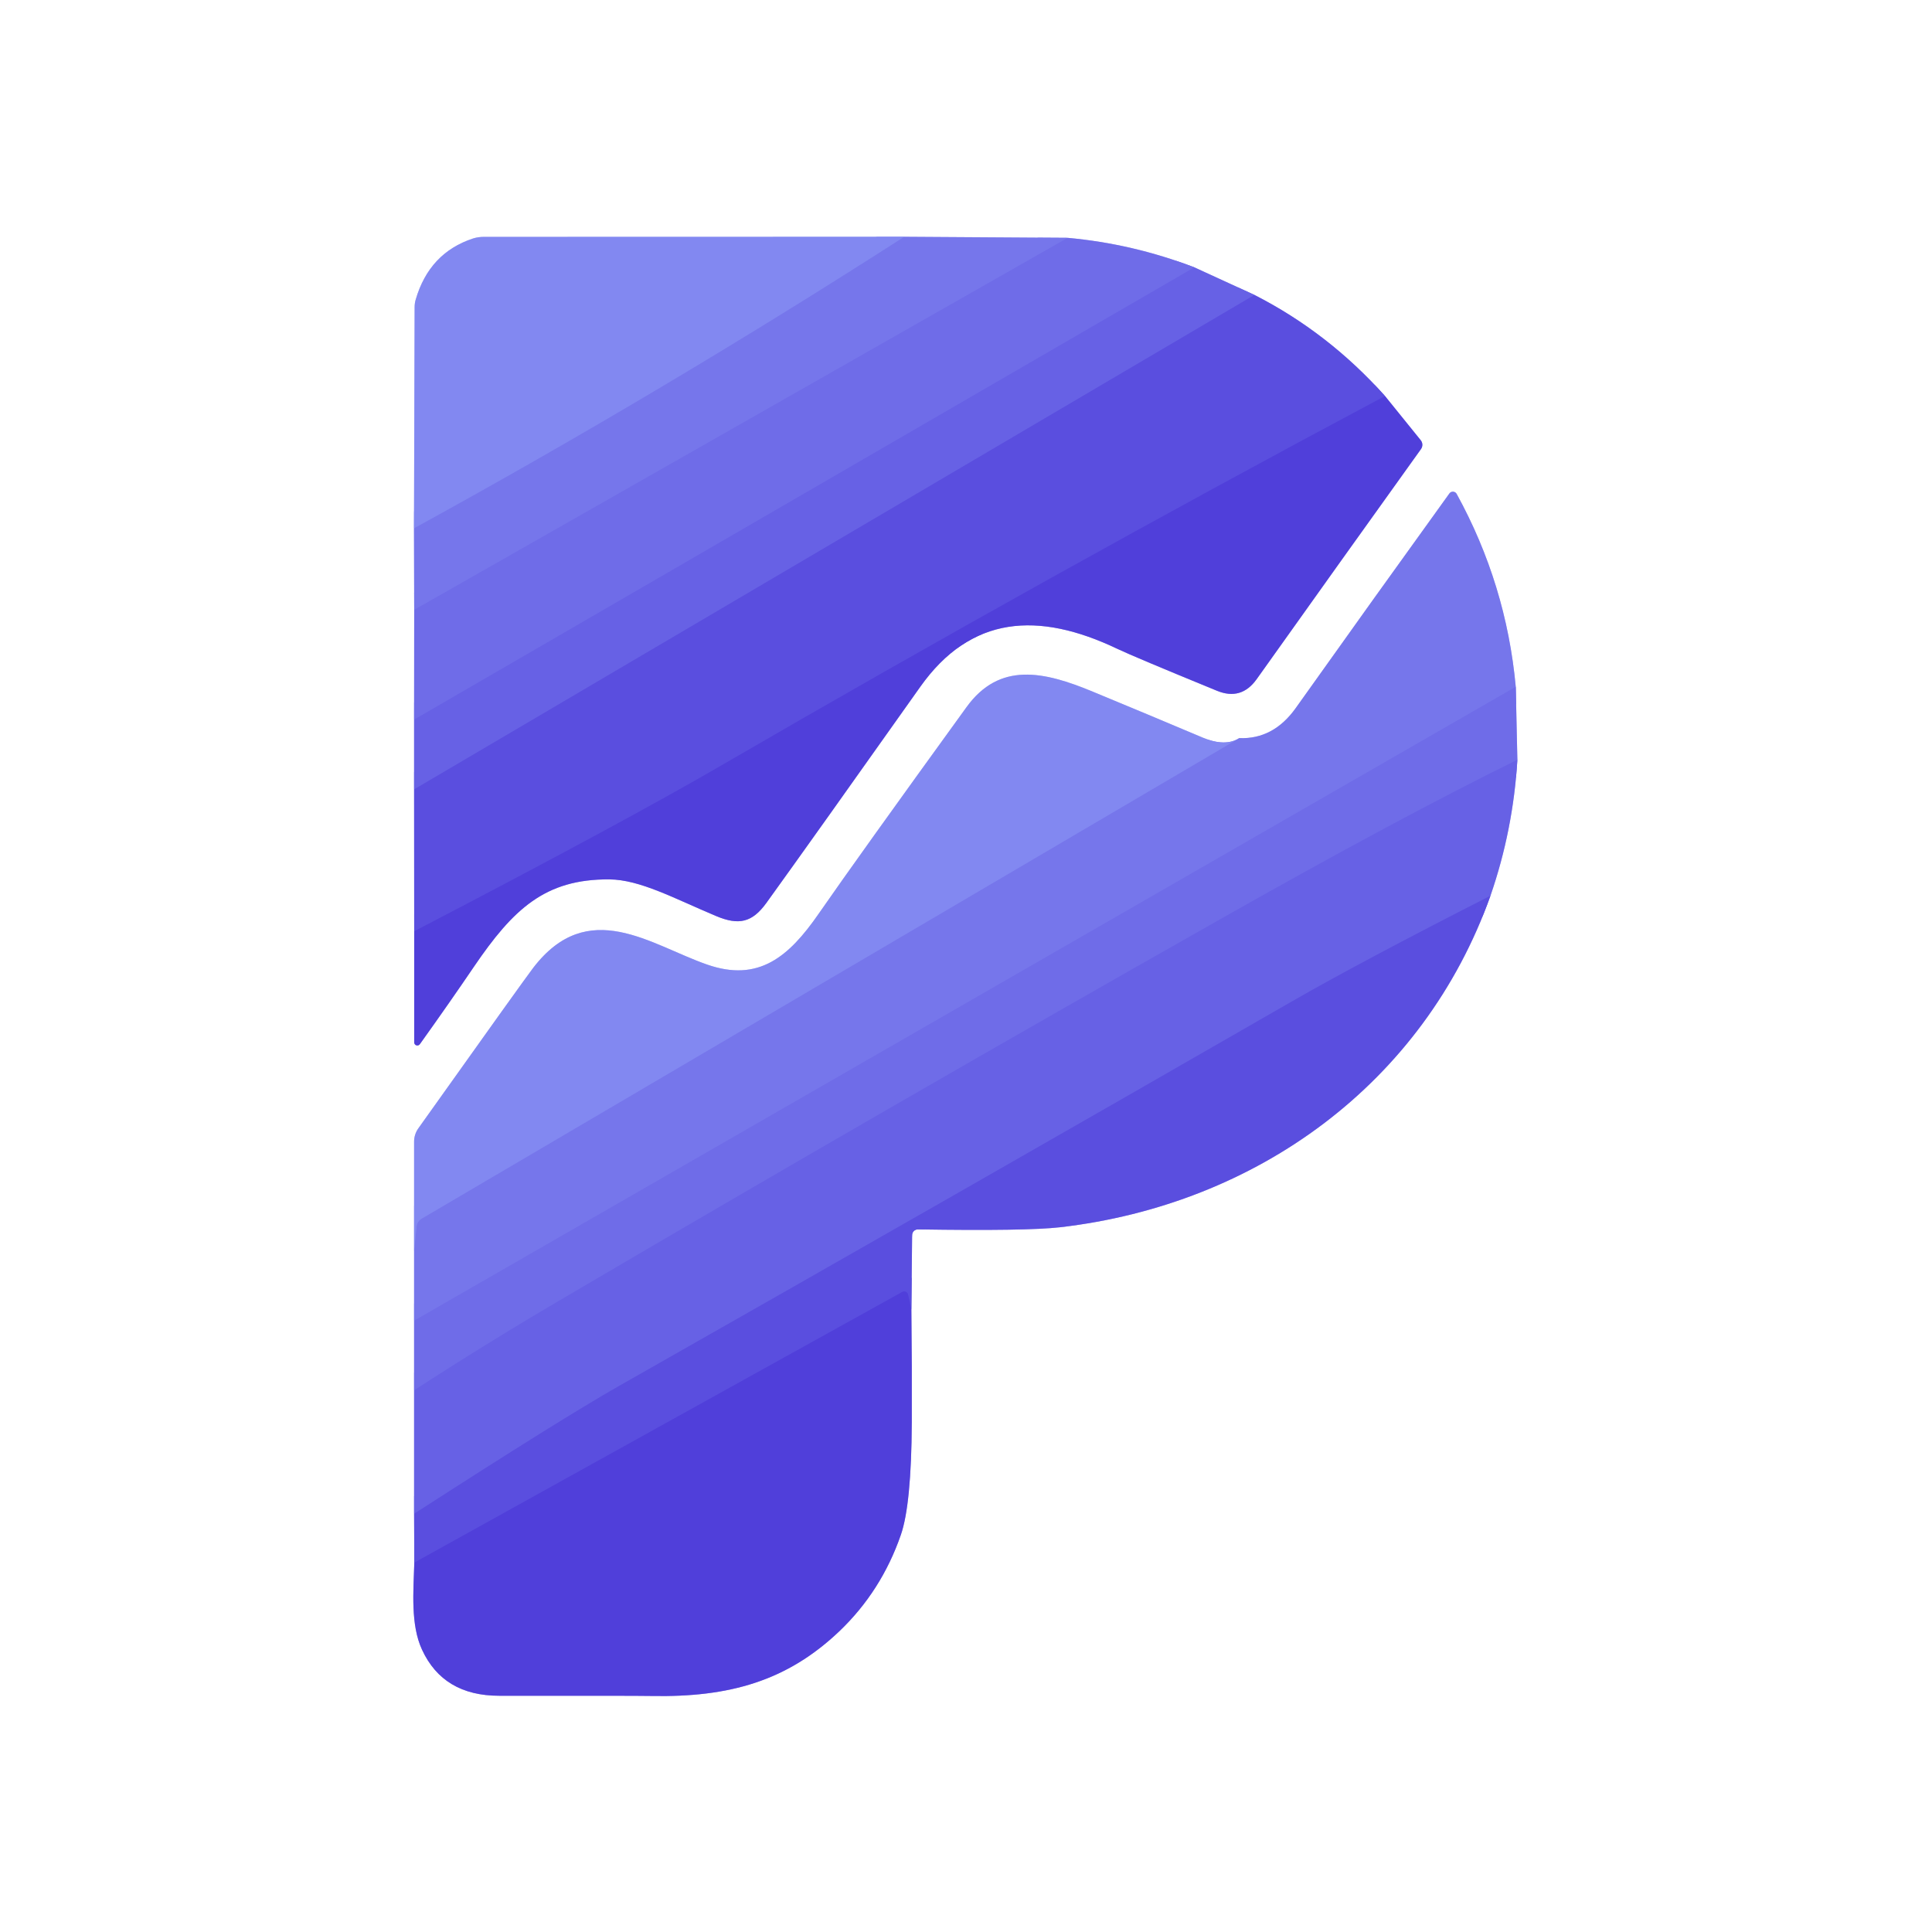
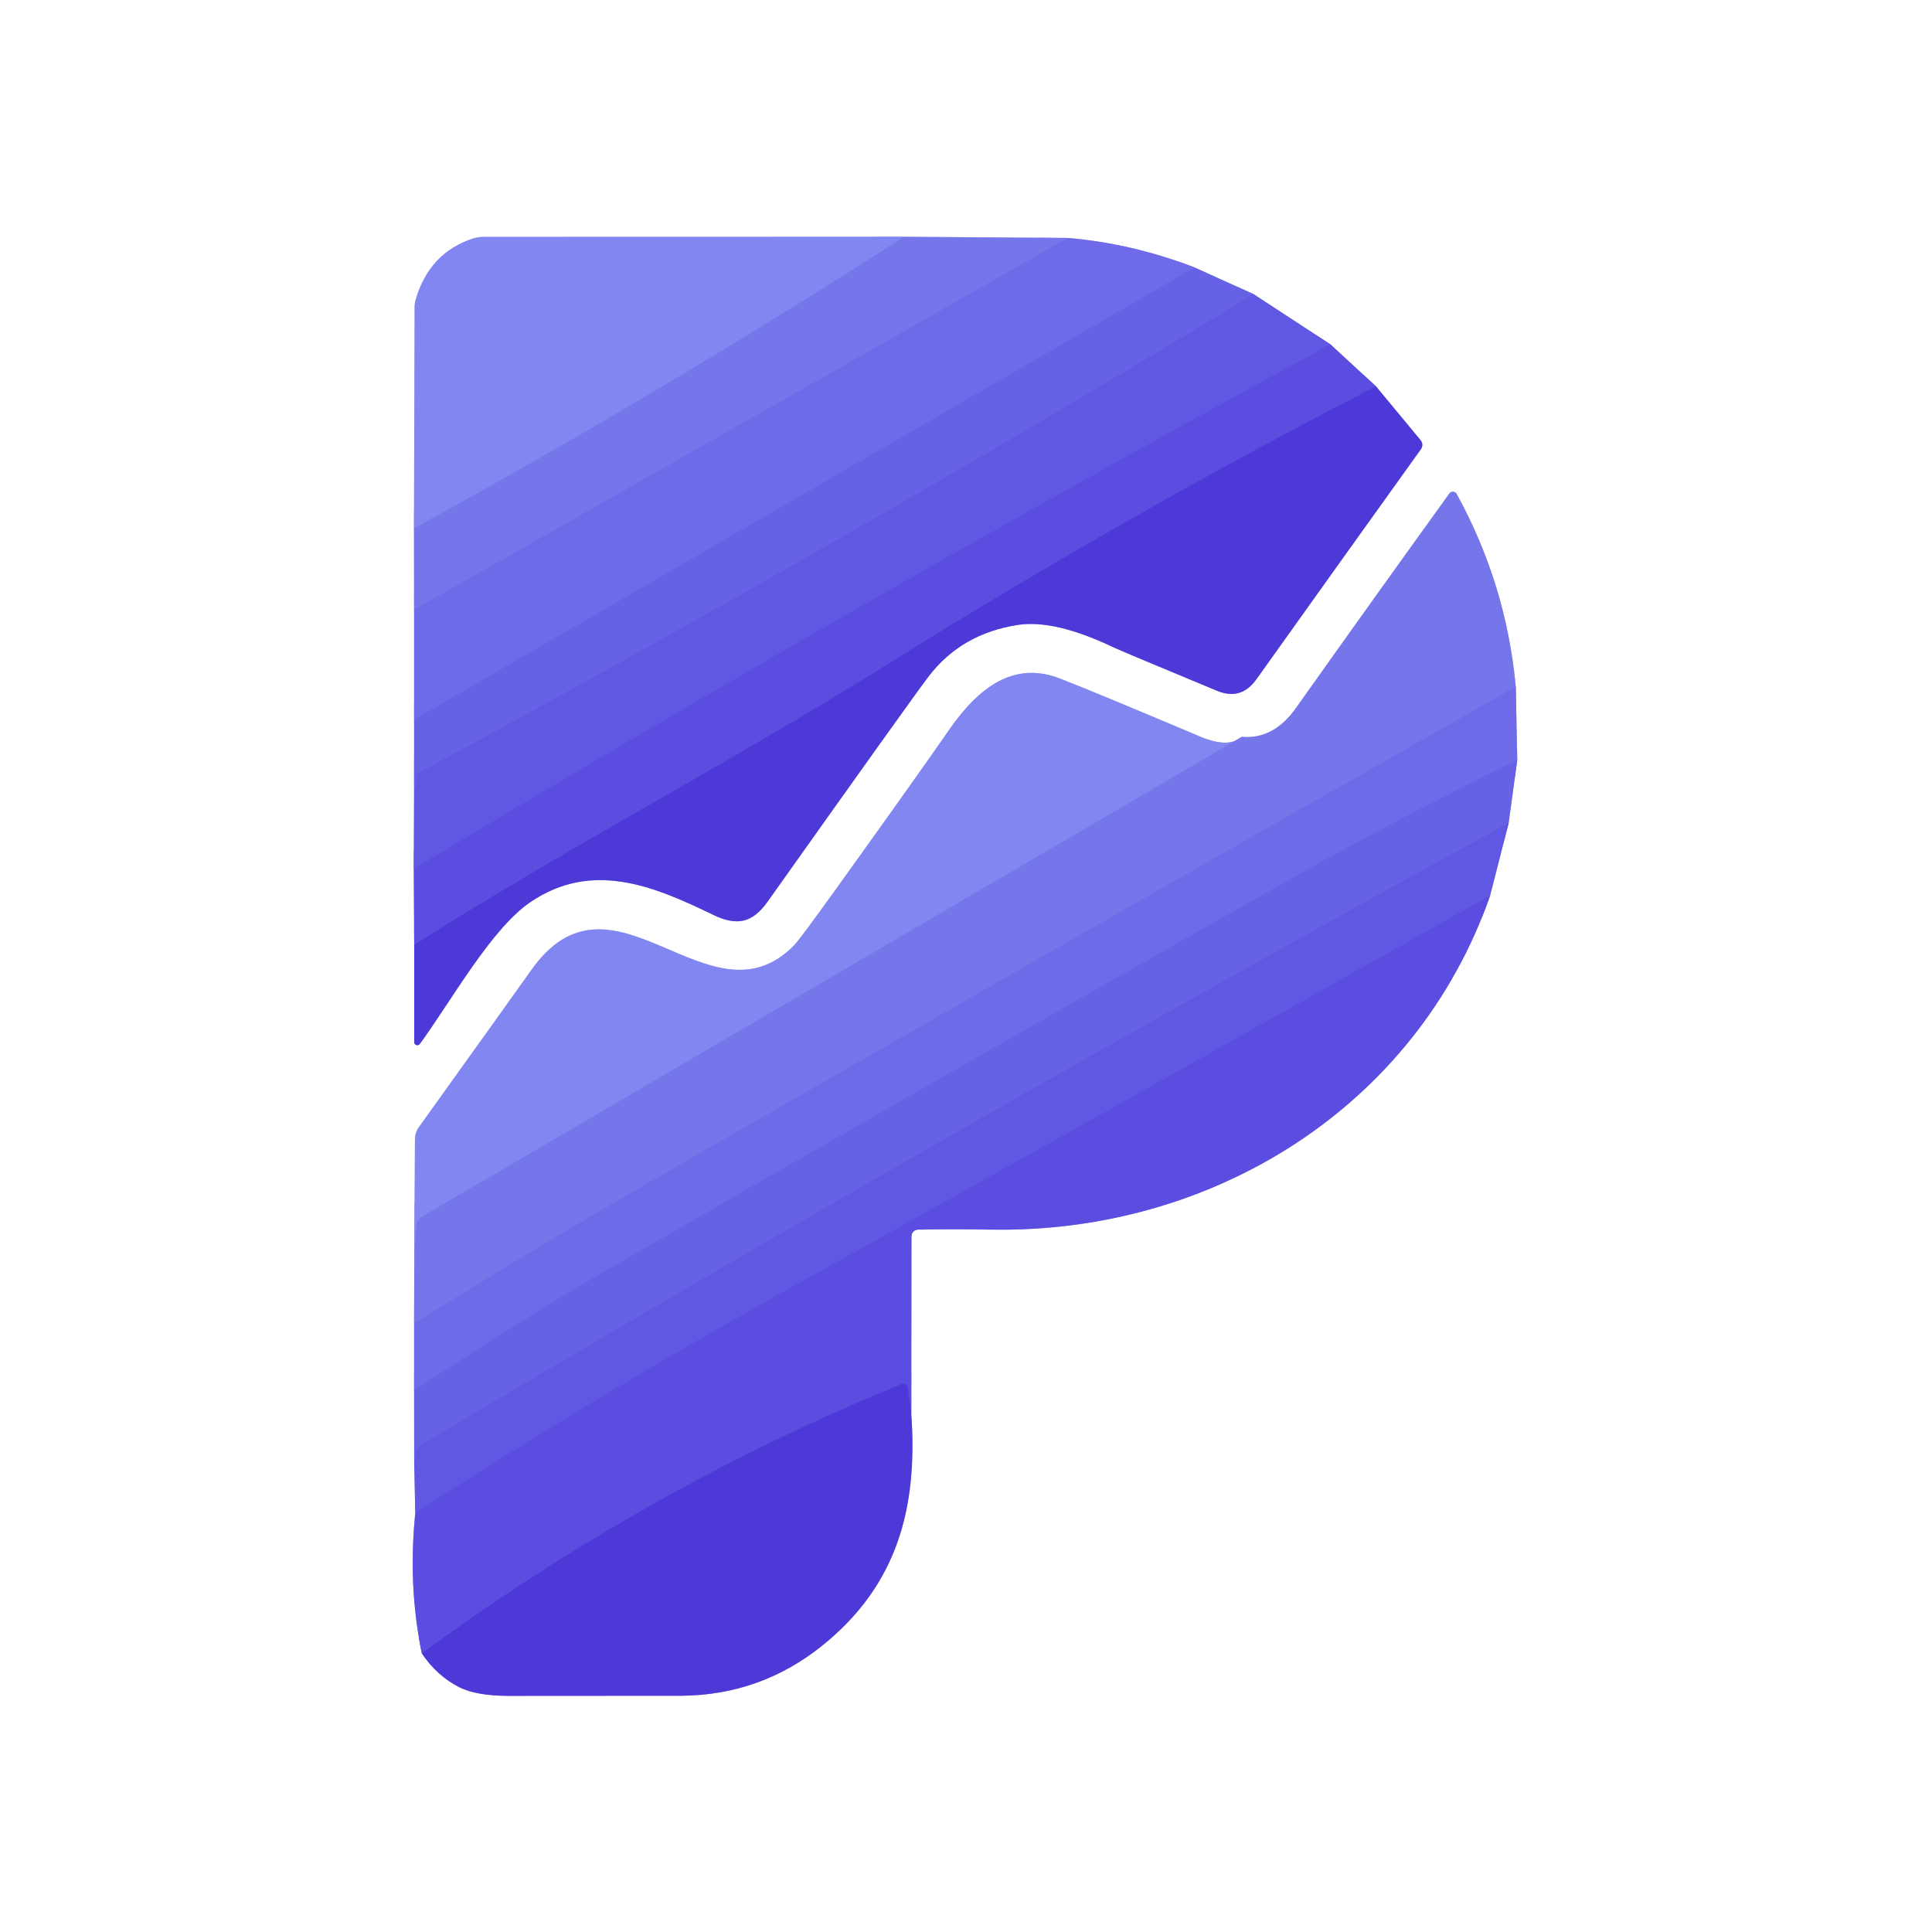
<svg xmlns="http://www.w3.org/2000/svg" version="1.1" viewBox="0.00 0.00 180.00 180.00" width="128" height="128">
  <g stroke-width="2.00" fill="none" stroke-linecap="butt">
-     <path stroke="#bbbbf5" vector-effect="non-scaling-stroke" d="   M 38.57 49.23   L 38.59 56.82" />
-     <path stroke="#b7b6f4" vector-effect="non-scaling-stroke" d="   M 38.59 56.82   L 38.58 67.05" />
+     <path stroke="#bbbbf5" vector-effect="non-scaling-stroke" d="   M 38.57 49.23   L 38.58 56.81" />
+     <path stroke="#b7b5f4" vector-effect="non-scaling-stroke" d="   M 38.58 56.81   L 38.58 67.05" />
    <path stroke="#b3b0f2" vector-effect="non-scaling-stroke" d="   M 38.58 67.05   L 38.58 73.55" />
-     <path stroke="#ada7ef" vector-effect="non-scaling-stroke" d="   M 38.58 73.55   L 38.59 86.77" />
-     <path stroke="#a89fed" vector-effect="non-scaling-stroke" d="   M 38.59 86.77   L 38.59 97.11   A 0.29 0.29 0.0 0 0 39.12 97.28   Q 41.97 93.29 44.16 90.06   C 47.81 84.70 50.78 81.89 56.77 81.93   C 59.63 81.95 62.84 83.72 66.73 85.35   C 68.85 86.24 70.09 85.93 71.39 84.14   Q 75.83 77.98 85.73 64.00   C 90.45 57.33 96.74 56.94 104.10 60.45   Q 105.63 61.18 113.39 64.36   Q 115.64 65.28 117.07 63.29   Q 125.19 51.88 132.39 41.84   A 0.68 0.68 0.0 0 0 132.37 41.02   L 129.04 36.90" />
-     <path stroke="#ada7ef" vector-effect="non-scaling-stroke" d="   M 129.04 36.90   Q 123.76 30.99 116.88 27.48" />
-     <path stroke="#b3b0f2" vector-effect="non-scaling-stroke" d="   M 116.88 27.48   L 111.28 24.91" />
-     <path stroke="#b7b6f4" vector-effect="non-scaling-stroke" d="   M 111.28 24.91   Q 105.54 22.71 99.48 22.16" />
-     <path stroke="#bbbbf5" vector-effect="non-scaling-stroke" d="   M 99.48 22.16   L 84.26 22.06" />
-     <path stroke="#c1c4f8" vector-effect="non-scaling-stroke" d="   M 84.26 22.06   L 45.05 22.07   A 3.32 3.25 -53.1 0 0 44.07 22.22   Q 40.00 23.56 38.73 27.91   A 2.54 2.41 54.7 0 0 38.63 28.61   L 38.57 49.23" />
-     <path stroke="#7c7fee" vector-effect="non-scaling-stroke" d="   M 84.26 22.06   Q 61.81 36.48 38.57 49.23" />
-     <path stroke="#7371ea" vector-effect="non-scaling-stroke" d="   M 99.48 22.16   L 38.59 56.82" />
-     <path stroke="#6b67e7" vector-effect="non-scaling-stroke" d="   M 111.28 24.91   L 38.58 67.05" />
-     <path stroke="#6158e2" vector-effect="non-scaling-stroke" d="   M 116.88 27.48   L 38.58 73.55" />
-     <path stroke="#5547dd" vector-effect="non-scaling-stroke" d="   M 129.04 36.90   Q 97.78 53.56 67.22 71.31   Q 58.06 76.63 38.59 86.77" />
-     <path stroke="#c1c4f8" vector-effect="non-scaling-stroke" d="   M 115.46 68.77   Q 114.15 69.60 112.05 68.72   Q 106.94 66.56 101.81 64.44   C 97.24 62.54 93.12 61.64 90.05 65.88   Q 79.92 79.87 76.26 85.15   C 73.49 89.15 70.67 91.53 65.89 89.87   C 60.64 88.05 54.81 83.48 49.68 90.17   Q 48.77 91.36 38.98 105.12   A 2.16 2.11 -27.7 0 0 38.58 106.36   L 38.58 116.55" />
-     <path stroke="#bbbbf5" vector-effect="non-scaling-stroke" d="   M 38.58 116.55   L 38.58 123.05" />
-     <path stroke="#b7b6f4" vector-effect="non-scaling-stroke" d="   M 38.58 123.05   L 38.58 129.54" />
-     <path stroke="#b3b0f2" vector-effect="non-scaling-stroke" d="   M 38.58 129.54   L 38.58 141.04" />
-     <path stroke="#ada7ef" vector-effect="non-scaling-stroke" d="   M 38.58 141.04   L 38.60 145.59" />
-     <path stroke="#a89fed" vector-effect="non-scaling-stroke" d="   M 38.60 145.59   C 38.52 148.24 38.24 151.38 39.32 153.70   Q 41.30 157.99 46.51 157.99   Q 59.22 157.98 60.69 158.01   C 67.96 158.15 73.34 156.61 78.21 151.97   Q 82.12 148.23 83.93 143.00   Q 84.91 140.18 84.95 132.53   Q 84.97 127.24 84.91 121.98" />
-     <path stroke="#ada7ef" vector-effect="non-scaling-stroke" d="   M 84.91 121.98   L 84.98 115.07   A 0.53 0.53 0.0 0 1 85.52 114.54   Q 95.60 114.70 98.77 114.34   C 117.09 112.22 132.63 100.94 138.86 83.46" />
-     <path stroke="#b3b0f2" vector-effect="non-scaling-stroke" d="   M 138.86 83.46   Q 140.98 77.33 141.37 70.79" />
-     <path stroke="#b7b6f4" vector-effect="non-scaling-stroke" d="   M 141.37 70.79   L 141.22 63.99" />
-     <path stroke="#bbbbf5" vector-effect="non-scaling-stroke" d="   M 141.22 63.99   Q 140.34 54.43 135.71 46.01   A 0.40 0.40 0.0 0 0 135.04 45.97   Q 127.88 55.90 120.72 65.97   Q 118.64 68.89 115.46 68.77" />
-     <path stroke="#7371ea" vector-effect="non-scaling-stroke" d="   M 141.22 63.99   L 38.58 123.05" />
-     <path stroke="#7c7fee" vector-effect="non-scaling-stroke" d="   M 38.58 116.55   L 38.81 114.28   A 0.98 0.97 77.7 0 1 39.28 113.54   L 115.46 68.77" />
-     <path stroke="#6b67e7" vector-effect="non-scaling-stroke" d="   M 141.37 70.79   Q 130.38 76.20 114.14 85.39   Q 82.99 103.02 52.12 121.17   Q 45.26 125.20 38.58 129.54" />
-     <path stroke="#6158e2" vector-effect="non-scaling-stroke" d="   M 138.86 83.46   Q 126.79 89.61 120.32 93.33   Q 89.03 111.33 57.64 129.15   Q 52.36 132.15 38.58 141.04" />
-     <path stroke="#5547dd" vector-effect="non-scaling-stroke" d="   M 84.91 121.98   L 84.60 120.61   A 0.37 0.37 0.0 0 0 84.06 120.37   L 38.60 145.59" />
+     <path stroke="#b0abf1" vector-effect="non-scaling-stroke" d="   M 38.58 73.55   L 38.55 80.96" />
+     <path stroke="#ada6ef" vector-effect="non-scaling-stroke" d="   M 38.55 80.96   L 38.59 88.03" />
+     <path stroke="#a69cec" vector-effect="non-scaling-stroke" d="   M 38.59 88.03   L 38.59 97.10   A 0.29 0.29 0.0 0 0 39.11 97.27   C 42.09 93.18 45.77 86.51 49.44 84.03   C 55.15 80.18 60.82 82.50 66.44 85.23   C 68.67 86.31 70.11 85.98 71.51 84.01   Q 84.96 65.06 86.51 63.03   Q 89.56 59.03 94.84 58.22   Q 98.26 57.70 103.72 60.30   Q 104.48 60.66 113.39 64.36   Q 115.63 65.29 117.06 63.28   Q 125.30 51.72 132.39 41.84   A 0.68 0.67 43.0 0 0 132.36 41.02   L 128.20 36.00" />
+     <path stroke="#ada6ef" vector-effect="non-scaling-stroke" d="   M 128.20 36.00   L 123.96 32.09" />
+     <path stroke="#b0abf1" vector-effect="non-scaling-stroke" d="   M 123.96 32.09   L 116.80 27.41" />
+     <path stroke="#b3b0f2" vector-effect="non-scaling-stroke" d="   M 116.80 27.41   L 111.30 24.92" />
+     <path stroke="#b7b5f4" vector-effect="non-scaling-stroke" d="   M 111.30 24.92   Q 105.50 22.68 99.51 22.17" />
+     <path stroke="#bbbbf5" vector-effect="non-scaling-stroke" d="   M 99.51 22.17   L 84.26 22.06" />
+     <path stroke="#c0c3f8" vector-effect="non-scaling-stroke" d="   M 84.26 22.06   L 45.05 22.07   A 3.32 3.25 -53.1 0 0 44.07 22.22   Q 40.00 23.56 38.73 27.91   A 2.54 2.41 54.7 0 0 38.63 28.61   L 38.57 49.23" />
+     <path stroke="#7c7eee" vector-effect="non-scaling-stroke" d="   M 84.26 22.06   Q 61.81 36.48 38.57 49.23" />
+     <path stroke="#7371ea" vector-effect="non-scaling-stroke" d="   M 99.51 22.17   L 38.58 56.81" />
+     <path stroke="#6b66e7" vector-effect="non-scaling-stroke" d="   M 111.30 24.92   L 38.58 67.05" />
+     <path stroke="#645ce4" vector-effect="non-scaling-stroke" d="   M 116.80 27.41   Q 78.47 50.67 39.06 71.99   A 0.44 0.43 -15.4 0 0 38.83 72.39   Q 38.83 73.03 38.58 73.55" />
+     <path stroke="#5d52e1" vector-effect="non-scaling-stroke" d="   M 123.96 32.09   Q 80.73 55.59 38.55 80.96" />
+     <path stroke="#5343dc" vector-effect="non-scaling-stroke" d="   M 128.20 36.00   Q 104.97 47.96 82.81 61.82   C 67.96 71.11 53.08 78.83 38.59 88.03" />
+     <path stroke="#c0c3f8" vector-effect="non-scaling-stroke" d="   M 115.69 68.65   Q 114.46 69.74 111.87 68.65   Q 102.15 64.54 98.79 63.23   C 94.44 61.53 91.16 64.05 88.39 68.05   Q 85.31 72.50 77.71 83.08   Q 74.45 87.61 73.98 88.08   C 66.10 96.09 57.09 79.51 49.44 90.46   Q 48.60 91.66 39.01 105.04   A 1.97 1.93 -27.6 0 0 38.66 106.12   L 38.60 116.55" />
+     <path stroke="#bbbbf5" vector-effect="non-scaling-stroke" d="   M 38.60 116.55   L 38.58 123.31" />
+     <path stroke="#b7b5f4" vector-effect="non-scaling-stroke" d="   M 38.58 123.31   L 38.58 129.53" />
+     <path stroke="#b3b0f2" vector-effect="non-scaling-stroke" d="   M 38.58 129.53   L 38.59 136.29" />
+     <path stroke="#b0abf1" vector-effect="non-scaling-stroke" d="   M 38.59 136.29   L 38.69 140.97" />
+     <path stroke="#ada6ef" vector-effect="non-scaling-stroke" d="   M 38.69 140.97   Q 38.00 147.76 39.30 154.04" />
+     <path stroke="#a69cec" vector-effect="non-scaling-stroke" d="   M 39.30 154.04   Q 40.72 156.15 42.80 157.20   Q 44.41 158.00 47.41 158.00   Q 62.62 158.00 63.51 157.99   Q 70.87 157.92 76.59 153.33   C 83.61 147.69 85.52 140.48 84.90 131.72" />
+     <path stroke="#ada6ef" vector-effect="non-scaling-stroke" d="   M 84.90 131.72   L 84.92 115.17   A 0.61 0.61 0.0 0 1 85.52 114.56   Q 89.03 114.50 92.30 114.56   C 112.88 114.94 131.94 103.18 138.83 83.44" />
+     <path stroke="#b0abf1" vector-effect="non-scaling-stroke" d="   M 138.83 83.44   L 140.56 76.67" />
+     <path stroke="#b3b0f2" vector-effect="non-scaling-stroke" d="   M 140.56 76.67   L 141.36 70.80" />
+     <path stroke="#b7b5f4" vector-effect="non-scaling-stroke" d="   M 141.36 70.80   L 141.22 63.97" />
+     <path stroke="#bbbbf5" vector-effect="non-scaling-stroke" d="   M 141.22 63.97   Q 140.34 54.44 135.71 46.01   A 0.40 0.40 0.0 0 0 135.04 45.97   Q 127.88 55.90 120.73 65.98   Q 118.65 68.91 115.69 68.65" />
+     <path stroke="#7371ea" vector-effect="non-scaling-stroke" d="   M 141.22 63.97   Q 100.98 86.82 60.92 109.90   Q 49.64 116.39 38.58 123.31" />
+     <path stroke="#7c7eee" vector-effect="non-scaling-stroke" d="   M 38.60 116.55   L 38.81 114.11   A 1.01 0.99 -12.8 0 1 39.30 113.35   L 115.69 68.65" />
+     <path stroke="#6b66e7" vector-effect="non-scaling-stroke" d="   M 141.36 70.80   Q 129.97 76.38 118.89 82.66   Q 87.46 100.47 56.17 118.54   C 50.14 122.03 44.38 125.78 38.58 129.53" />
+     <path stroke="#645ce4" vector-effect="non-scaling-stroke" d="   M 140.56 76.67   Q 89.38 104.76 39.29 134.59   A 1.09 1.08 80.9 0 0 38.79 135.29   L 38.59 136.29" />
+     <path stroke="#5d52e1" vector-effect="non-scaling-stroke" d="   M 138.83 83.44   Q 105.53 102.23 72.20 120.81   Q 54.97 130.42 38.69 140.97" />
+     <path stroke="#5343dc" vector-effect="non-scaling-stroke" d="   M 84.90 131.72   L 84.56 129.24   A 0.38 0.38 0.0 0 0 84.04 128.94   Q 60.48 138.54 39.30 154.04" />
  </g>
-   <path fill="#ffffff" d="   M 180.00 0.00   L 180.00 180.00   L 0.00 180.00   L 0.00 0.00   L 180.00 0.00   Z   M 38.57 49.23   L 38.59 56.82   L 38.58 67.05   L 38.58 73.55   L 38.59 86.77   L 38.59 97.11   A 0.29 0.29 0.0 0 0 39.12 97.28   Q 41.97 93.29 44.16 90.06   C 47.81 84.70 50.78 81.89 56.77 81.93   C 59.63 81.95 62.84 83.72 66.73 85.35   C 68.85 86.24 70.09 85.93 71.39 84.14   Q 75.83 77.98 85.73 64.00   C 90.45 57.33 96.74 56.94 104.10 60.45   Q 105.63 61.18 113.39 64.36   Q 115.64 65.28 117.07 63.29   Q 125.19 51.88 132.39 41.84   A 0.68 0.68 0.0 0 0 132.37 41.02   L 129.04 36.90   Q 123.76 30.99 116.88 27.48   L 111.28 24.91   Q 105.54 22.71 99.48 22.16   L 84.26 22.06   L 45.05 22.07   A 3.32 3.25 -53.1 0 0 44.07 22.22   Q 40.00 23.56 38.73 27.91   A 2.54 2.41 54.7 0 0 38.63 28.61   L 38.57 49.23   Z   M 115.46 68.77   Q 114.15 69.60 112.05 68.72   Q 106.94 66.56 101.81 64.44   C 97.24 62.54 93.12 61.64 90.05 65.88   Q 79.92 79.87 76.26 85.15   C 73.49 89.15 70.67 91.53 65.89 89.87   C 60.64 88.05 54.81 83.48 49.68 90.17   Q 48.77 91.36 38.98 105.12   A 2.16 2.11 -27.7 0 0 38.58 106.36   L 38.58 116.55   L 38.58 123.05   L 38.58 129.54   L 38.58 141.04   L 38.60 145.59   C 38.52 148.24 38.24 151.38 39.32 153.70   Q 41.30 157.99 46.51 157.99   Q 59.22 157.98 60.69 158.01   C 67.96 158.15 73.34 156.61 78.21 151.97   Q 82.12 148.23 83.93 143.00   Q 84.91 140.18 84.95 132.53   Q 84.97 127.24 84.91 121.98   L 84.98 115.07   A 0.53 0.53 0.0 0 1 85.52 114.54   Q 95.60 114.70 98.77 114.34   C 117.09 112.22 132.63 100.94 138.86 83.46   Q 140.98 77.33 141.37 70.79   L 141.22 63.99   Q 140.34 54.43 135.71 46.01   A 0.40 0.40 0.0 0 0 135.04 45.97   Q 127.88 55.90 120.72 65.97   Q 118.64 68.89 115.46 68.77   Z" />
-   <path fill="#8288f1" d="   M 84.26 22.06   Q 61.81 36.48 38.57 49.23   L 38.63 28.61   A 2.54 2.41 54.7 0 1 38.73 27.91   Q 40.00 23.56 44.07 22.22   A 3.32 3.25 -53.1 0 1 45.05 22.07   L 84.26 22.06   Z" />
-   <path fill="#7676eb" d="   M 99.48 22.16   L 38.59 56.82   L 38.57 49.23   Q 61.81 36.48 84.26 22.06   L 99.48 22.16   Z" />
-   <path fill="#6f6ce8" d="   M 111.28 24.91   L 38.58 67.05   L 38.59 56.82   L 99.48 22.16   Q 105.54 22.71 111.28 24.91   Z" />
-   <path fill="#6761e5" d="   M 111.28 24.91   L 116.88 27.48   L 38.58 73.55   L 38.58 67.05   L 111.28 24.91   Z" />
-   <path fill="#5a4edf" d="   M 116.88 27.48   Q 123.76 30.99 129.04 36.90   Q 97.78 53.56 67.22 71.31   Q 58.06 76.63 38.59 86.77   L 38.58 73.55   L 116.88 27.48   Z" />
-   <path fill="#503fda" d="   M 129.04 36.90   L 132.37 41.02   A 0.68 0.68 0.0 0 1 132.39 41.84   Q 125.19 51.88 117.07 63.29   Q 115.64 65.28 113.39 64.36   Q 105.63 61.18 104.10 60.45   C 96.74 56.94 90.45 57.33 85.73 64.00   Q 75.83 77.98 71.39 84.14   C 70.09 85.93 68.85 86.24 66.73 85.35   C 62.84 83.72 59.63 81.95 56.77 81.93   C 50.78 81.89 47.81 84.70 44.16 90.06   Q 41.97 93.29 39.12 97.28   A 0.29 0.29 0.0 0 1 38.59 97.11   L 38.59 86.77   Q 58.06 76.63 67.22 71.31   Q 97.78 53.56 129.04 36.90   Z" />
-   <path fill="#7676eb" d="   M 141.22 63.99   L 38.58 123.05   L 38.58 116.55   L 38.81 114.28   A 0.98 0.97 77.7 0 1 39.28 113.54   L 115.46 68.77   Q 118.64 68.89 120.72 65.97   Q 127.88 55.90 135.04 45.97   A 0.40 0.40 0.0 0 1 135.71 46.01   Q 140.34 54.43 141.22 63.99   Z" />
-   <path fill="#8288f1" d="   M 115.46 68.77   L 39.28 113.54   A 0.98 0.97 77.7 0 0 38.81 114.28   L 38.58 116.55   L 38.58 106.36   A 2.16 2.11 -27.7 0 1 38.98 105.12   Q 48.77 91.36 49.68 90.17   C 54.81 83.48 60.64 88.05 65.89 89.87   C 70.67 91.53 73.49 89.15 76.26 85.15   Q 79.92 79.87 90.05 65.88   C 93.12 61.64 97.24 62.54 101.81 64.44   Q 106.94 66.56 112.05 68.72   Q 114.15 69.60 115.46 68.77   Z" />
-   <path fill="#6f6ce8" d="   M 141.22 63.99   L 141.37 70.79   Q 130.38 76.20 114.14 85.39   Q 82.99 103.02 52.12 121.17   Q 45.26 125.20 38.58 129.54   L 38.58 123.05   L 141.22 63.99   Z" />
-   <path fill="#6761e5" d="   M 141.37 70.79   Q 140.98 77.33 138.86 83.46   Q 126.79 89.61 120.32 93.33   Q 89.03 111.33 57.64 129.15   Q 52.36 132.15 38.58 141.04   L 38.58 129.54   Q 45.26 125.20 52.12 121.17   Q 82.99 103.02 114.14 85.39   Q 130.38 76.20 141.37 70.79   Z" />
-   <path fill="#5a4edf" d="   M 138.86 83.46   C 132.63 100.94 117.09 112.22 98.77 114.34   Q 95.60 114.70 85.52 114.54   A 0.53 0.53 0.0 0 0 84.98 115.07   L 84.91 121.98   L 84.60 120.61   A 0.37 0.37 0.0 0 0 84.06 120.37   L 38.60 145.59   L 38.58 141.04   Q 52.36 132.15 57.64 129.15   Q 89.03 111.33 120.32 93.33   Q 126.79 89.61 138.86 83.46   Z" />
-   <path fill="#503fda" d="   M 84.91 121.98   Q 84.97 127.24 84.95 132.53   Q 84.91 140.18 83.93 143.00   Q 82.12 148.23 78.21 151.97   C 73.34 156.61 67.96 158.15 60.69 158.01   Q 59.22 157.98 46.51 157.99   Q 41.30 157.99 39.32 153.70   C 38.24 151.38 38.52 148.24 38.60 145.59   L 84.06 120.37   A 0.37 0.37 0.0 0 1 84.60 120.61   L 84.91 121.98   Z" />
+   <path fill="#ffffff" d="   M 180.00 0.00   L 180.00 180.00   L 0.00 180.00   L 0.00 0.00   L 180.00 0.00   Z   M 38.57 49.23   L 38.58 56.81   L 38.58 67.05   L 38.58 73.55   L 38.55 80.96   L 38.59 88.03   L 38.59 97.10   A 0.29 0.29 0.0 0 0 39.11 97.27   C 42.09 93.18 45.77 86.51 49.44 84.03   C 55.15 80.18 60.82 82.50 66.44 85.23   C 68.67 86.31 70.11 85.98 71.51 84.01   Q 84.96 65.06 86.51 63.03   Q 89.56 59.03 94.84 58.22   Q 98.26 57.70 103.72 60.30   Q 104.48 60.66 113.39 64.36   Q 115.63 65.29 117.06 63.28   Q 125.30 51.72 132.39 41.84   A 0.68 0.67 43.0 0 0 132.36 41.02   L 128.20 36.00   L 123.96 32.09   L 116.80 27.41   L 111.30 24.92   Q 105.50 22.68 99.51 22.17   L 84.26 22.06   L 45.05 22.07   A 3.32 3.25 -53.1 0 0 44.07 22.22   Q 40.00 23.56 38.73 27.91   A 2.54 2.41 54.7 0 0 38.63 28.61   L 38.57 49.23   Z   M 115.69 68.65   Q 114.46 69.74 111.87 68.65   Q 102.15 64.54 98.79 63.23   C 94.44 61.53 91.16 64.05 88.39 68.05   Q 85.31 72.50 77.71 83.08   Q 74.45 87.61 73.98 88.08   C 66.10 96.09 57.09 79.51 49.44 90.46   Q 48.60 91.66 39.01 105.04   A 1.97 1.93 -27.6 0 0 38.66 106.12   L 38.60 116.55   L 38.58 123.31   L 38.58 129.53   L 38.59 136.29   L 38.69 140.97   Q 38.00 147.76 39.30 154.04   Q 40.72 156.15 42.80 157.20   Q 44.41 158.00 47.41 158.00   Q 62.62 158.00 63.51 157.99   Q 70.87 157.92 76.59 153.33   C 83.61 147.69 85.52 140.48 84.90 131.72   L 84.92 115.17   A 0.61 0.61 0.0 0 1 85.52 114.56   Q 89.03 114.50 92.30 114.56   C 112.88 114.94 131.94 103.18 138.83 83.44   L 140.56 76.67   L 141.36 70.80   L 141.22 63.97   Q 140.34 54.44 135.71 46.01   A 0.40 0.40 0.0 0 0 135.04 45.97   Q 127.88 55.90 120.73 65.98   Q 118.65 68.91 115.69 68.65   Z" />
+   <path fill="#8186f0" d="   M 84.26 22.06   Q 61.81 36.48 38.57 49.23   L 38.63 28.61   A 2.54 2.41 54.7 0 1 38.73 27.91   Q 40.00 23.56 44.07 22.22   A 3.32 3.25 -53.1 0 1 45.05 22.07   L 84.26 22.06   Z" />
+   <path fill="#7676eb" d="   M 99.51 22.17   L 38.58 56.81   L 38.57 49.23   Q 61.81 36.48 84.26 22.06   L 99.51 22.17   Z" />
+   <path fill="#6f6be8" d="   M 111.30 24.92   L 38.58 67.05   L 38.58 56.81   L 99.51 22.17   Q 105.50 22.68 111.30 24.92   Z" />
+   <path fill="#6761e5" d="   M 111.30 24.92   L 116.80 27.41   Q 78.47 50.67 39.06 71.99   A 0.44 0.43 -15.4 0 0 38.83 72.39   Q 38.83 73.03 38.58 73.55   L 38.58 67.05   L 111.30 24.92   Z" />
+   <path fill="#6057e2" d="   M 116.80 27.41   L 123.96 32.09   Q 80.73 55.59 38.55 80.96   L 38.58 73.55   Q 38.83 73.03 38.83 72.39   A 0.44 0.43 -15.4 0 1 39.06 71.99   Q 78.47 50.67 116.80 27.41   Z" />
+   <path fill="#5a4ddf" d="   M 123.96 32.09   L 128.20 36.00   Q 104.97 47.96 82.81 61.82   C 67.96 71.11 53.08 78.83 38.59 88.03   L 38.55 80.96   Q 80.73 55.59 123.96 32.09   Z" />
+   <path fill="#4c39d8" d="   M 128.20 36.00   L 132.36 41.02   A 0.68 0.67 43.0 0 1 132.39 41.84   Q 125.30 51.72 117.06 63.28   Q 115.63 65.29 113.39 64.36   Q 104.48 60.66 103.72 60.30   Q 98.26 57.70 94.84 58.22   Q 89.56 59.03 86.51 63.03   Q 84.96 65.06 71.51 84.01   C 70.11 85.98 68.67 86.31 66.44 85.23   C 60.82 82.50 55.15 80.18 49.44 84.03   C 45.77 86.51 42.09 93.18 39.11 97.27   A 0.29 0.29 0.0 0 1 38.59 97.10   L 38.59 88.03   C 53.08 78.83 67.96 71.11 82.81 61.82   Q 104.97 47.96 128.20 36.00   Z" />
+   <path fill="#7676eb" d="   M 141.22 63.97   Q 100.98 86.82 60.92 109.90   Q 49.64 116.39 38.58 123.31   L 38.60 116.55   L 38.81 114.11   A 1.01 0.99 -12.8 0 1 39.30 113.35   L 115.69 68.65   Q 118.65 68.91 120.73 65.98   Q 127.88 55.90 135.04 45.97   A 0.40 0.40 0.0 0 1 135.71 46.01   Q 140.34 54.44 141.22 63.97   Z" />
+   <path fill="#8186f0" d="   M 115.69 68.65   L 39.30 113.35   A 1.01 0.99 -12.8 0 0 38.81 114.11   L 38.60 116.55   L 38.66 106.12   A 1.97 1.93 -27.6 0 1 39.01 105.04   Q 48.60 91.66 49.44 90.46   C 57.09 79.51 66.10 96.09 73.98 88.08   Q 74.45 87.61 77.71 83.08   Q 85.31 72.50 88.39 68.05   C 91.16 64.05 94.44 61.53 98.79 63.23   Q 102.15 64.54 111.87 68.65   Q 114.46 69.74 115.69 68.65   Z" />
+   <path fill="#6f6be8" d="   M 141.22 63.97   L 141.36 70.80   Q 129.97 76.38 118.89 82.66   Q 87.46 100.47 56.17 118.54   C 50.14 122.03 44.38 125.78 38.58 129.53   L 38.58 123.31   Q 49.64 116.39 60.92 109.90   Q 100.98 86.82 141.22 63.97   Z" />
+   <path fill="#6761e5" d="   M 141.36 70.80   L 140.56 76.67   Q 89.38 104.76 39.29 134.59   A 1.09 1.08 80.9 0 0 38.79 135.29   L 38.59 136.29   L 38.58 129.53   C 44.38 125.78 50.14 122.03 56.17 118.54   Q 87.46 100.47 118.89 82.66   Q 129.97 76.38 141.36 70.80   Z" />
+   <path fill="#6057e2" d="   M 140.56 76.67   L 138.83 83.44   Q 105.53 102.23 72.20 120.81   Q 54.97 130.42 38.69 140.97   L 38.59 136.29   L 38.79 135.29   A 1.09 1.08 80.9 0 1 39.29 134.59   Q 89.38 104.76 140.56 76.67   Z" />
+   <path fill="#5a4ddf" d="   M 138.83 83.44   C 131.94 103.18 112.88 114.94 92.30 114.56   Q 89.03 114.50 85.52 114.56   A 0.61 0.61 0.0 0 0 84.92 115.17   L 84.90 131.72   L 84.56 129.24   A 0.38 0.38 0.0 0 0 84.04 128.94   Q 60.48 138.54 39.30 154.04   Q 38.00 147.76 38.69 140.97   Q 54.97 130.42 72.20 120.81   Q 105.53 102.23 138.83 83.44   Z" />
+   <path fill="#4c39d8" d="   M 84.90 131.72   C 85.52 140.48 83.61 147.69 76.59 153.33   Q 70.87 157.92 63.51 157.99   Q 62.62 158.00 47.41 158.00   Q 44.41 158.00 42.80 157.20   Q 40.72 156.15 39.30 154.04   Q 60.48 138.54 84.04 128.94   A 0.38 0.38 0.0 0 1 84.56 129.24   L 84.90 131.72   Z" />
</svg>
